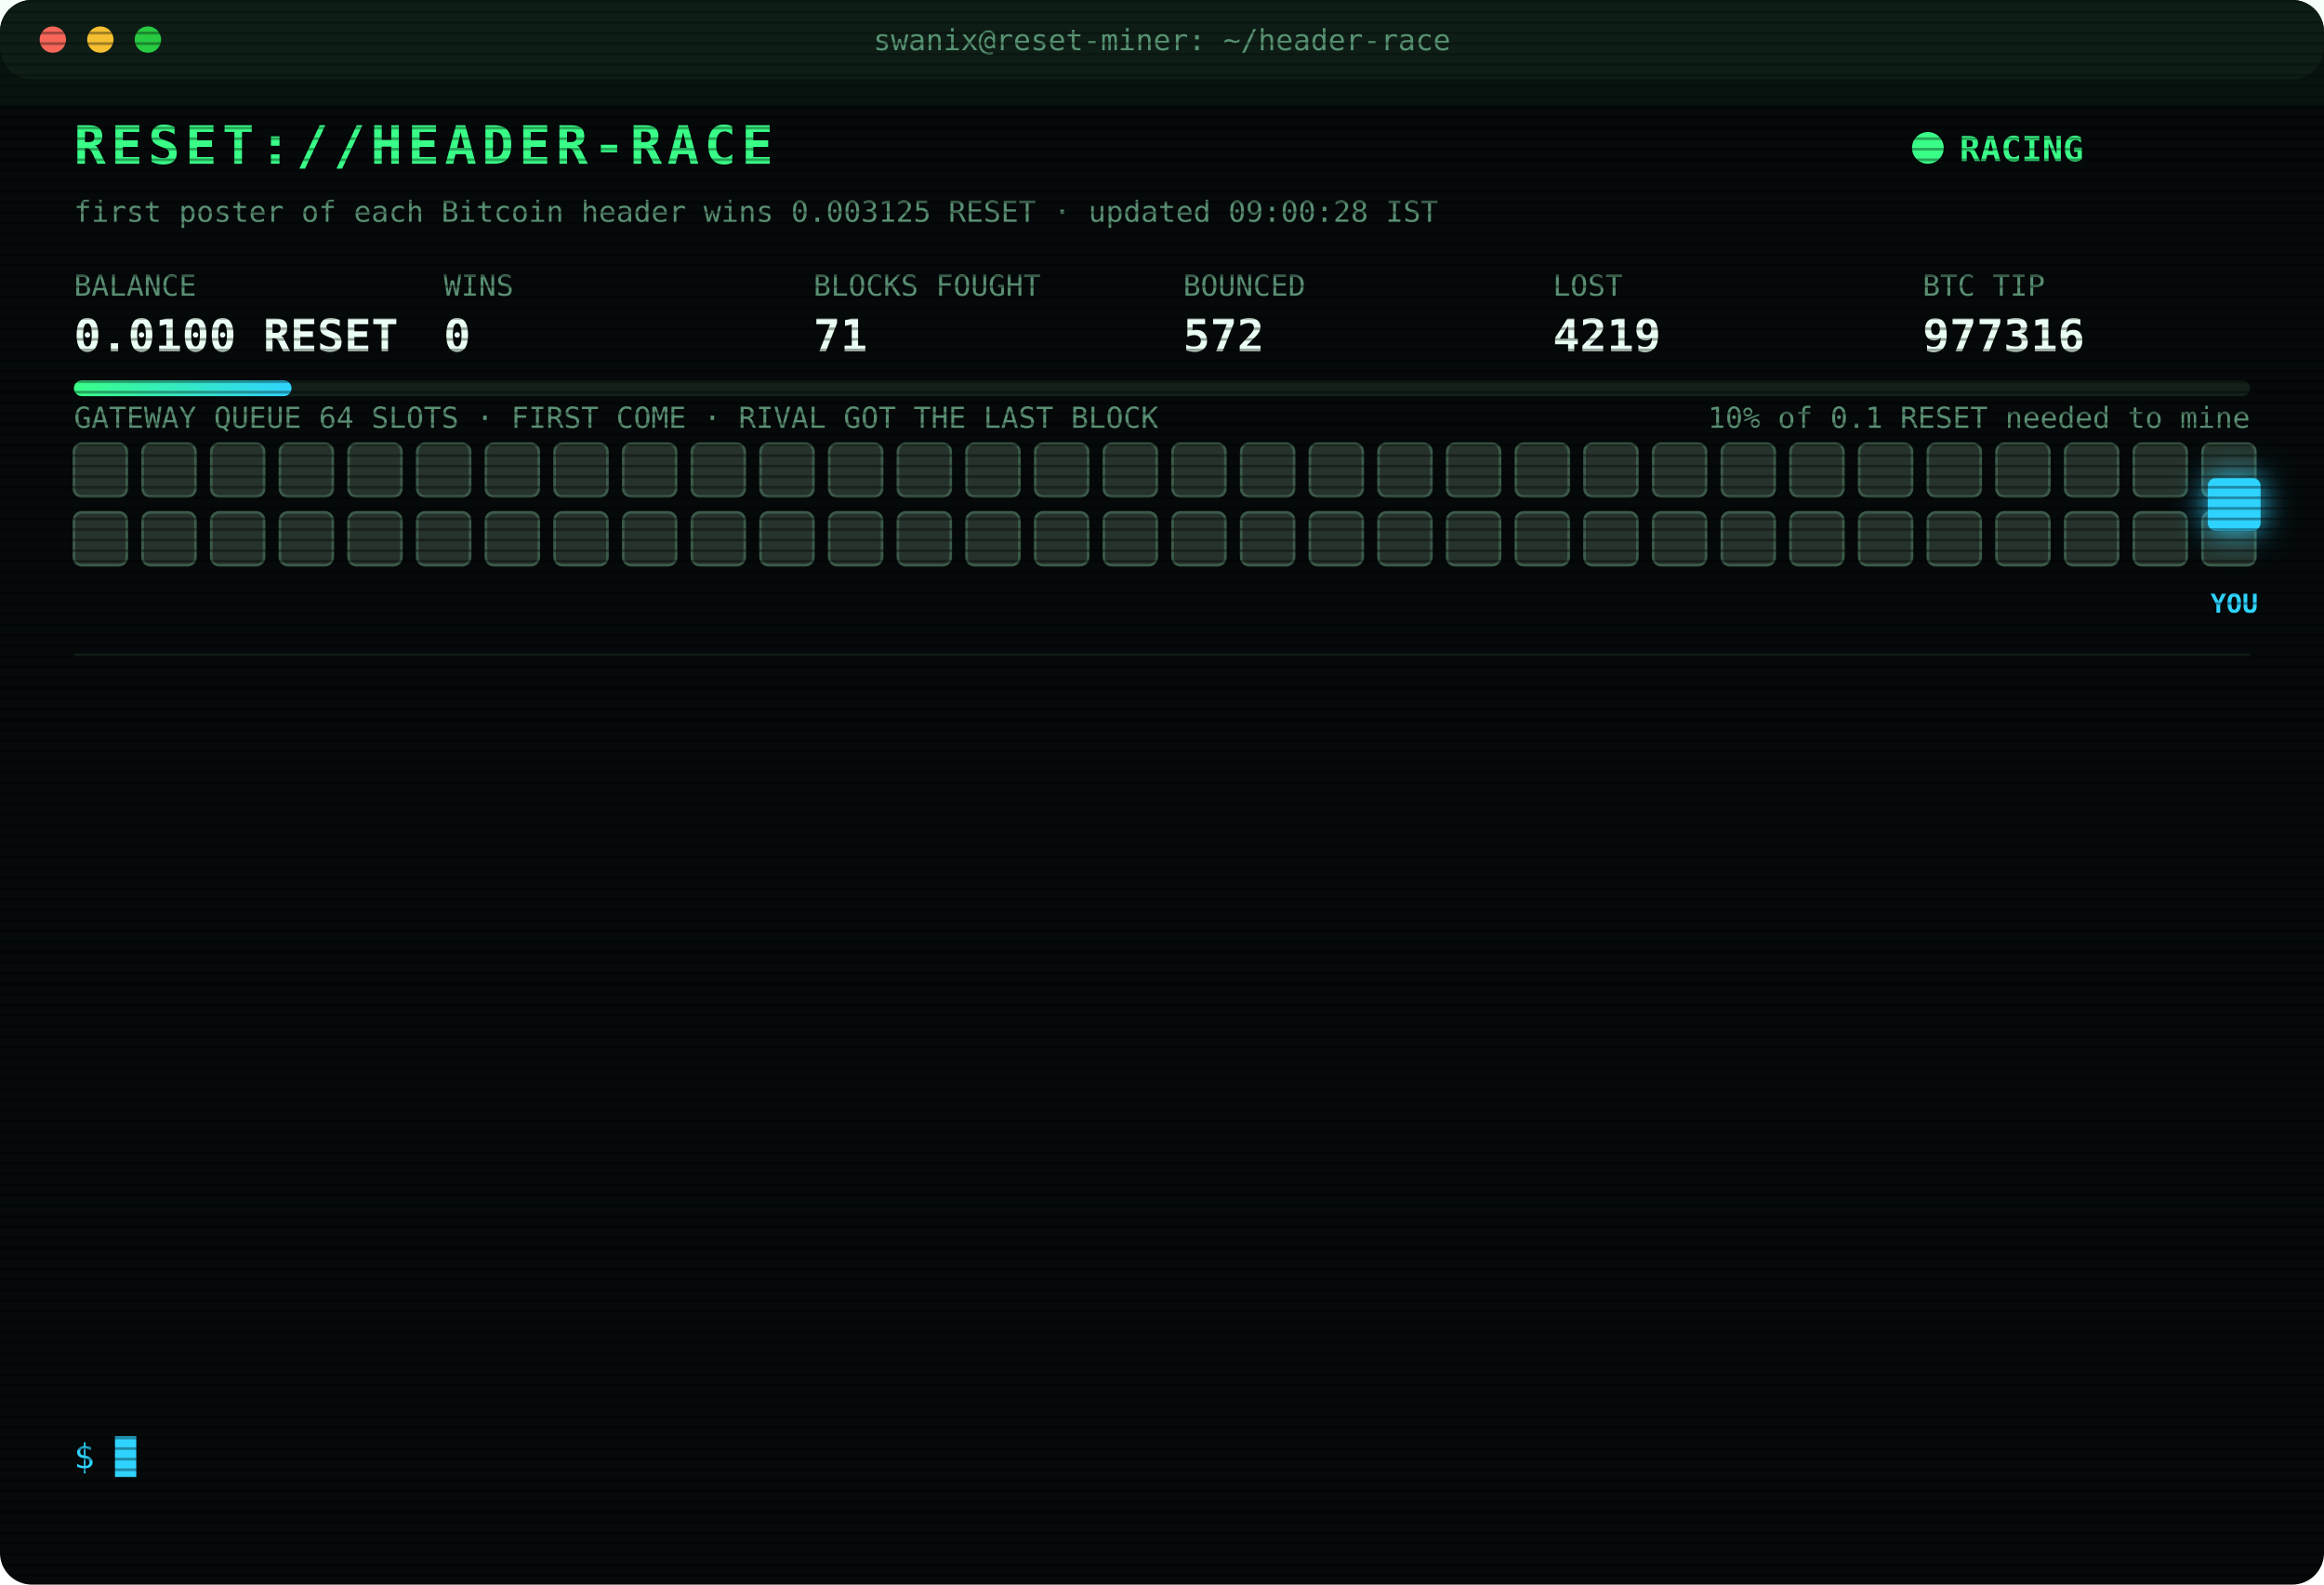
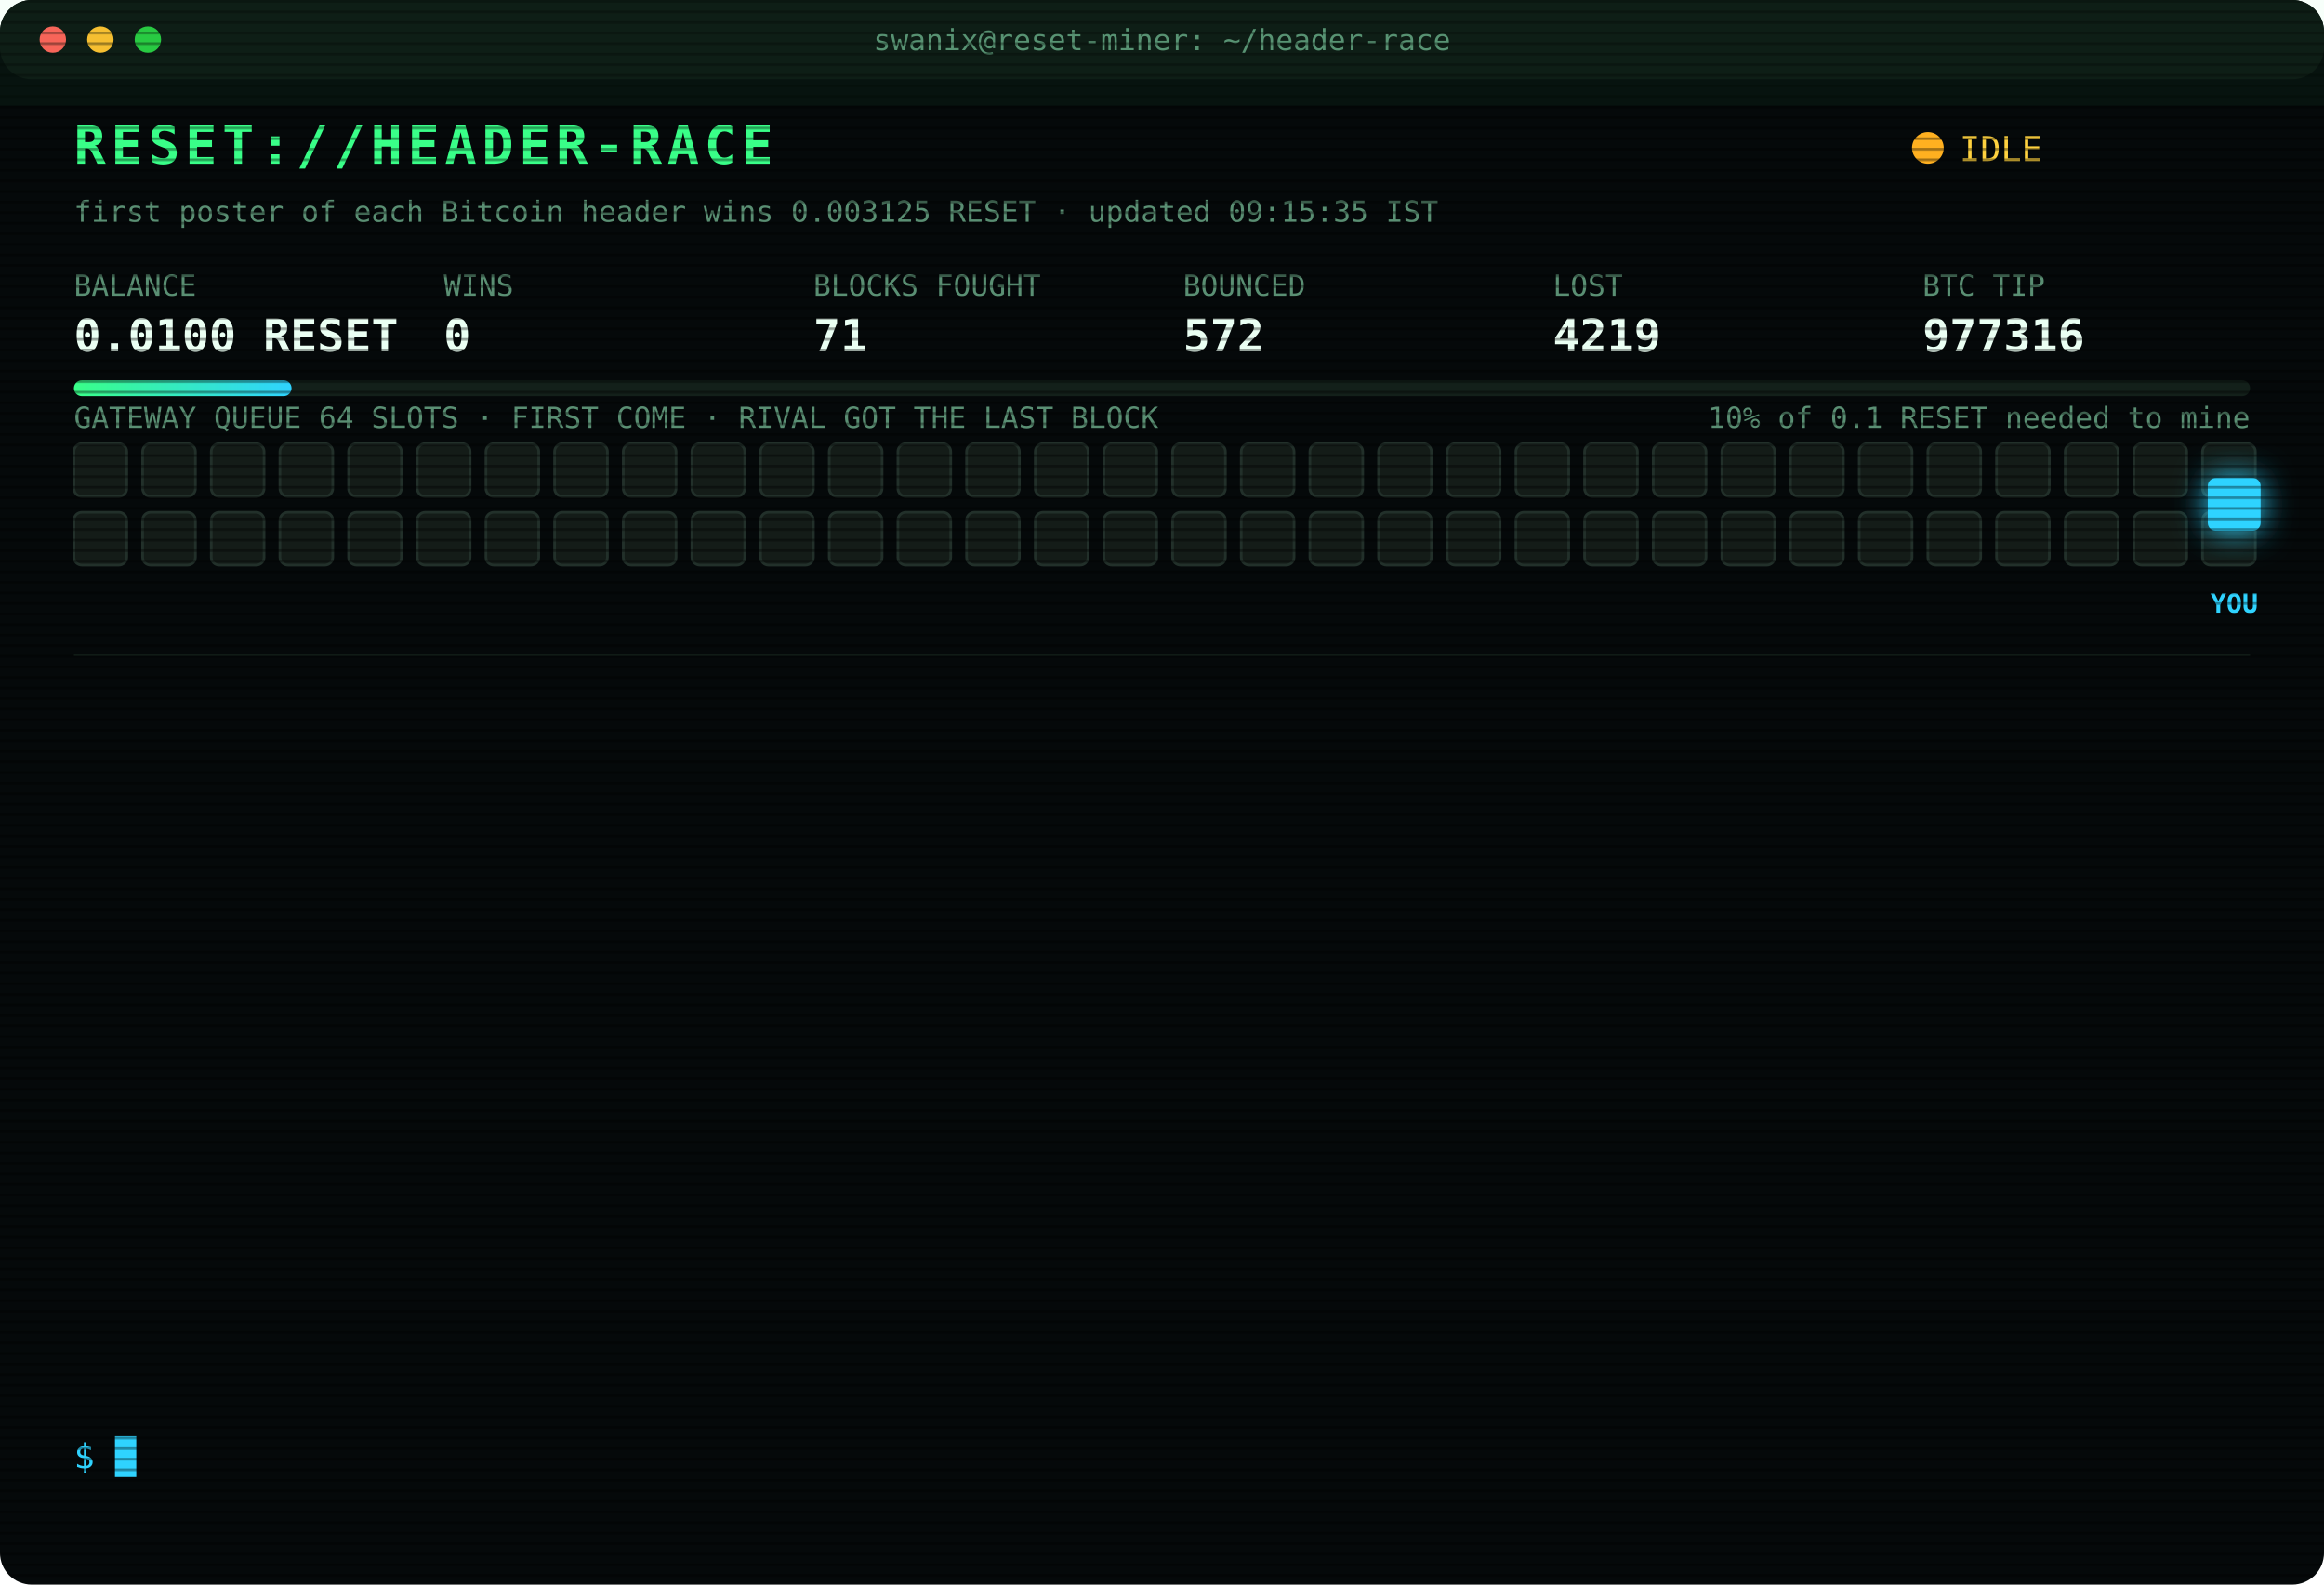
<svg xmlns="http://www.w3.org/2000/svg" width="880" height="600" viewBox="0 0 880 600" font-family="ui-monospace,SFMono-Regular,Menlo,Consolas,monospace">
  <style>
text{font-size:13px;fill:#7CFFB2}
.title{font-size:20px;font-weight:700;fill:#39FF88;letter-spacing:2px;animation:glitch 3s infinite steps(1)}
.sub{fill:#2fd3ff}.k{fill:#5a8f73;font-size:11px}.v{font-size:17px;font-weight:700;fill:#eafff3}
.ts{fill:#3f6b56}.boot{fill:#2fd3ff}.dim{fill:#5a8f73}.bad{fill:#ff4d6d}.warn{fill:#ffd23f}.mag{fill:#ff5cf0}.win{fill:#39FF88;font-weight:700}
.tag{font-size:10px;fill:#2fd3ff;font-weight:700}
.rival{fill:#26332c;stroke:#3c5a49;animation:jam 1.2s infinite alternate}
.idle{fill:#141c18;stroke:#22302a;animation:breathe 4s infinite}
.me{fill:#2fd3ff;filter:drop-shadow(0 0 6px #2fd3ff)}
.hover{animation:nudge 1.1s infinite ease-in-out}.bounce{animation:kick 1.4s infinite}
.ln{opacity:0;animation:in .4s forwards}
.cur{animation:blink 1s infinite steps(1)}
.scan{animation:scan 6s infinite linear}
.led{animation:blink 1.4s infinite}
@keyframes in{from{opacity:0;transform:translateX(-6px)}to{opacity:1;transform:none}}
@keyframes blink{50%{opacity:0}}
@keyframes jam{to{fill:#33463b}}
@keyframes breathe{50%{opacity:.4}}
@keyframes nudge{50%{transform:translateX(-10px)}}
@keyframes kick{0%,100%{transform:none}30%{transform:translateX(-14px)}55%{transform:translateX(10px) translateY(-6px)}}
@keyframes glitch{0%,92%{transform:none}93%{transform:translateX(2px);fill:#ff4d6d}95%{transform:translateX(-2px);fill:#2fd3ff}97%{transform:none}}
@keyframes scan{from{transform:translateY(-40px)}to{transform:translateY(600px)}}
</style>
  <defs>
    <pattern id="sl" width="4" height="4" patternUnits="userSpaceOnUse">
      <rect width="4" height="1" fill="#000" opacity=".35" />
    </pattern>
    <linearGradient id="bar">
      <stop offset="0" stop-color="#39FF88" />
      <stop offset="1" stop-color="#2fd3ff" />
    </linearGradient>
  </defs>
  <rect width="880" height="600" rx="12" fill="#05090a" />
  <rect width="880" height="30" rx="12" fill="#0d1512" />
  <circle cx="20" cy="15" r="5" fill="#ff5f57" />
  <circle cx="38" cy="15" r="5" fill="#febc2e" />
  <circle cx="56" cy="15" r="5" fill="#28c840" />
  <text x="440" y="19" text-anchor="middle" class="k">swanix@reset-miner: ~/header-race</text>
  <text x="28" y="62" class="title">RESET://HEADER-RACE</text>
-   <circle class="led" cx="730" cy="56" r="6" fill="#39FF88" />
-   <text x="742" y="61" class="win">RACING</text>
-   <text x="28" y="84" class="k">first poster of each Bitcoin header wins 0.003125 RESET · updated 09:00:28 IST</text>
+   <circle class="led" cx="730" cy="56" r="6" fill="#ffb020" />
+   <text x="742" y="61" class="warn">IDLE</text>
+   <text x="28" y="84" class="k">first poster of each Bitcoin header wins 0.003125 RESET · updated 09:15:35 IST</text>
  <text x="28" y="112" class="k">BALANCE</text>
  <text x="28" y="133" class="v">0.0100 RESET</text>
  <text x="168" y="112" class="k">WINS</text>
  <text x="168" y="133" class="v">0</text>
  <text x="308" y="112" class="k">BLOCKS FOUGHT</text>
  <text x="308" y="133" class="v">71</text>
  <text x="448" y="112" class="k">BOUNCED</text>
  <text x="448" y="133" class="v">572</text>
  <text x="588" y="112" class="k">LOST</text>
  <text x="588" y="133" class="v">4219</text>
  <text x="728" y="112" class="k">BTC TIP</text>
  <text x="728" y="133" class="v">977316</text>
  <rect x="28" y="144" width="824" height="6" rx="3" fill="#13201a" />
  <rect x="28" y="144" width="82.4" height="6" rx="3" fill="url(#bar)" />
  <text x="852" y="162" text-anchor="end" class="k">10% of 0.1 RESET needed to mine</text>
  <text x="28" y="162" class="k">GATEWAY QUEUE 64 SLOTS · FIRST COME · RIVAL GOT THE LAST BLOCK</text>
-   <rect class="rival" x="28" y="168" width="20" height="20" rx="3" style="animation-delay:0.00s" />
-   <rect class="rival" x="54" y="168" width="20" height="20" rx="3" style="animation-delay:0.05s" />
-   <rect class="rival" x="80" y="168" width="20" height="20" rx="3" style="animation-delay:0.10s" />
-   <rect class="rival" x="106" y="168" width="20" height="20" rx="3" style="animation-delay:0.15s" />
-   <rect class="rival" x="132" y="168" width="20" height="20" rx="3" style="animation-delay:0.20s" />
-   <rect class="rival" x="158" y="168" width="20" height="20" rx="3" style="animation-delay:0.25s" />
-   <rect class="rival" x="184" y="168" width="20" height="20" rx="3" style="animation-delay:0.30s" />
-   <rect class="rival" x="210" y="168" width="20" height="20" rx="3" style="animation-delay:0.35s" />
-   <rect class="rival" x="236" y="168" width="20" height="20" rx="3" style="animation-delay:0.40s" />
-   <rect class="rival" x="262" y="168" width="20" height="20" rx="3" style="animation-delay:0.45s" />
-   <rect class="rival" x="288" y="168" width="20" height="20" rx="3" style="animation-delay:0.50s" />
-   <rect class="rival" x="314" y="168" width="20" height="20" rx="3" style="animation-delay:0.55s" />
-   <rect class="rival" x="340" y="168" width="20" height="20" rx="3" style="animation-delay:0.60s" />
-   <rect class="rival" x="366" y="168" width="20" height="20" rx="3" style="animation-delay:0.65s" />
-   <rect class="rival" x="392" y="168" width="20" height="20" rx="3" style="animation-delay:0.70s" />
-   <rect class="rival" x="418" y="168" width="20" height="20" rx="3" style="animation-delay:0.75s" />
-   <rect class="rival" x="444" y="168" width="20" height="20" rx="3" style="animation-delay:0.80s" />
-   <rect class="rival" x="470" y="168" width="20" height="20" rx="3" style="animation-delay:0.85s" />
-   <rect class="rival" x="496" y="168" width="20" height="20" rx="3" style="animation-delay:0.90s" />
-   <rect class="rival" x="522" y="168" width="20" height="20" rx="3" style="animation-delay:0.95s" />
-   <rect class="rival" x="548" y="168" width="20" height="20" rx="3" style="animation-delay:1.00s" />
-   <rect class="rival" x="574" y="168" width="20" height="20" rx="3" style="animation-delay:1.05s" />
-   <rect class="rival" x="600" y="168" width="20" height="20" rx="3" style="animation-delay:1.10s" />
-   <rect class="rival" x="626" y="168" width="20" height="20" rx="3" style="animation-delay:1.15s" />
-   <rect class="rival" x="652" y="168" width="20" height="20" rx="3" style="animation-delay:1.20s" />
-   <rect class="rival" x="678" y="168" width="20" height="20" rx="3" style="animation-delay:1.25s" />
-   <rect class="rival" x="704" y="168" width="20" height="20" rx="3" style="animation-delay:1.30s" />
-   <rect class="rival" x="730" y="168" width="20" height="20" rx="3" style="animation-delay:1.35s" />
-   <rect class="rival" x="756" y="168" width="20" height="20" rx="3" style="animation-delay:1.40s" />
-   <rect class="rival" x="782" y="168" width="20" height="20" rx="3" style="animation-delay:1.45s" />
-   <rect class="rival" x="808" y="168" width="20" height="20" rx="3" style="animation-delay:1.50s" />
-   <rect class="rival" x="834" y="168" width="20" height="20" rx="3" style="animation-delay:1.55s" />
-   <rect class="rival" x="28" y="194" width="20" height="20" rx="3" style="animation-delay:1.60s" />
-   <rect class="rival" x="54" y="194" width="20" height="20" rx="3" style="animation-delay:1.65s" />
-   <rect class="rival" x="80" y="194" width="20" height="20" rx="3" style="animation-delay:1.70s" />
-   <rect class="rival" x="106" y="194" width="20" height="20" rx="3" style="animation-delay:1.75s" />
-   <rect class="rival" x="132" y="194" width="20" height="20" rx="3" style="animation-delay:1.80s" />
-   <rect class="rival" x="158" y="194" width="20" height="20" rx="3" style="animation-delay:1.85s" />
-   <rect class="rival" x="184" y="194" width="20" height="20" rx="3" style="animation-delay:1.90s" />
-   <rect class="rival" x="210" y="194" width="20" height="20" rx="3" style="animation-delay:1.95s" />
-   <rect class="rival" x="236" y="194" width="20" height="20" rx="3" style="animation-delay:2.00s" />
-   <rect class="rival" x="262" y="194" width="20" height="20" rx="3" style="animation-delay:2.05s" />
-   <rect class="rival" x="288" y="194" width="20" height="20" rx="3" style="animation-delay:2.10s" />
-   <rect class="rival" x="314" y="194" width="20" height="20" rx="3" style="animation-delay:2.15s" />
-   <rect class="rival" x="340" y="194" width="20" height="20" rx="3" style="animation-delay:2.20s" />
-   <rect class="rival" x="366" y="194" width="20" height="20" rx="3" style="animation-delay:2.25s" />
-   <rect class="rival" x="392" y="194" width="20" height="20" rx="3" style="animation-delay:2.30s" />
-   <rect class="rival" x="418" y="194" width="20" height="20" rx="3" style="animation-delay:2.35s" />
-   <rect class="rival" x="444" y="194" width="20" height="20" rx="3" style="animation-delay:2.40s" />
-   <rect class="rival" x="470" y="194" width="20" height="20" rx="3" style="animation-delay:2.45s" />
-   <rect class="rival" x="496" y="194" width="20" height="20" rx="3" style="animation-delay:2.50s" />
-   <rect class="rival" x="522" y="194" width="20" height="20" rx="3" style="animation-delay:2.55s" />
-   <rect class="rival" x="548" y="194" width="20" height="20" rx="3" style="animation-delay:2.60s" />
-   <rect class="rival" x="574" y="194" width="20" height="20" rx="3" style="animation-delay:2.65s" />
-   <rect class="rival" x="600" y="194" width="20" height="20" rx="3" style="animation-delay:2.70s" />
-   <rect class="rival" x="626" y="194" width="20" height="20" rx="3" style="animation-delay:2.75s" />
-   <rect class="rival" x="652" y="194" width="20" height="20" rx="3" style="animation-delay:2.80s" />
-   <rect class="rival" x="678" y="194" width="20" height="20" rx="3" style="animation-delay:2.85s" />
-   <rect class="rival" x="704" y="194" width="20" height="20" rx="3" style="animation-delay:2.90s" />
-   <rect class="rival" x="730" y="194" width="20" height="20" rx="3" style="animation-delay:2.95s" />
-   <rect class="rival" x="756" y="194" width="20" height="20" rx="3" style="animation-delay:3.00s" />
-   <rect class="rival" x="782" y="194" width="20" height="20" rx="3" style="animation-delay:3.05s" />
-   <rect class="rival" x="808" y="194" width="20" height="20" rx="3" style="animation-delay:3.10s" />
-   <rect class="rival" x="834" y="194" width="20" height="20" rx="3" style="animation-delay:3.15s" />
+   <rect class="idle" x="28" y="168" width="20" height="20" rx="3" style="animation-delay:0.00s" />
+   <rect class="idle" x="54" y="168" width="20" height="20" rx="3" style="animation-delay:0.05s" />
+   <rect class="idle" x="80" y="168" width="20" height="20" rx="3" style="animation-delay:0.10s" />
+   <rect class="idle" x="106" y="168" width="20" height="20" rx="3" style="animation-delay:0.15s" />
+   <rect class="idle" x="132" y="168" width="20" height="20" rx="3" style="animation-delay:0.20s" />
+   <rect class="idle" x="158" y="168" width="20" height="20" rx="3" style="animation-delay:0.25s" />
+   <rect class="idle" x="184" y="168" width="20" height="20" rx="3" style="animation-delay:0.30s" />
+   <rect class="idle" x="210" y="168" width="20" height="20" rx="3" style="animation-delay:0.35s" />
+   <rect class="idle" x="236" y="168" width="20" height="20" rx="3" style="animation-delay:0.40s" />
+   <rect class="idle" x="262" y="168" width="20" height="20" rx="3" style="animation-delay:0.45s" />
+   <rect class="idle" x="288" y="168" width="20" height="20" rx="3" style="animation-delay:0.50s" />
+   <rect class="idle" x="314" y="168" width="20" height="20" rx="3" style="animation-delay:0.55s" />
+   <rect class="idle" x="340" y="168" width="20" height="20" rx="3" style="animation-delay:0.60s" />
+   <rect class="idle" x="366" y="168" width="20" height="20" rx="3" style="animation-delay:0.65s" />
+   <rect class="idle" x="392" y="168" width="20" height="20" rx="3" style="animation-delay:0.70s" />
+   <rect class="idle" x="418" y="168" width="20" height="20" rx="3" style="animation-delay:0.75s" />
+   <rect class="idle" x="444" y="168" width="20" height="20" rx="3" style="animation-delay:0.80s" />
+   <rect class="idle" x="470" y="168" width="20" height="20" rx="3" style="animation-delay:0.85s" />
+   <rect class="idle" x="496" y="168" width="20" height="20" rx="3" style="animation-delay:0.90s" />
+   <rect class="idle" x="522" y="168" width="20" height="20" rx="3" style="animation-delay:0.95s" />
+   <rect class="idle" x="548" y="168" width="20" height="20" rx="3" style="animation-delay:1.00s" />
+   <rect class="idle" x="574" y="168" width="20" height="20" rx="3" style="animation-delay:1.05s" />
+   <rect class="idle" x="600" y="168" width="20" height="20" rx="3" style="animation-delay:1.10s" />
+   <rect class="idle" x="626" y="168" width="20" height="20" rx="3" style="animation-delay:1.15s" />
+   <rect class="idle" x="652" y="168" width="20" height="20" rx="3" style="animation-delay:1.20s" />
+   <rect class="idle" x="678" y="168" width="20" height="20" rx="3" style="animation-delay:1.25s" />
+   <rect class="idle" x="704" y="168" width="20" height="20" rx="3" style="animation-delay:1.30s" />
+   <rect class="idle" x="730" y="168" width="20" height="20" rx="3" style="animation-delay:1.35s" />
+   <rect class="idle" x="756" y="168" width="20" height="20" rx="3" style="animation-delay:1.40s" />
+   <rect class="idle" x="782" y="168" width="20" height="20" rx="3" style="animation-delay:1.45s" />
+   <rect class="idle" x="808" y="168" width="20" height="20" rx="3" style="animation-delay:1.50s" />
+   <rect class="idle" x="834" y="168" width="20" height="20" rx="3" style="animation-delay:1.55s" />
+   <rect class="idle" x="28" y="194" width="20" height="20" rx="3" style="animation-delay:1.60s" />
+   <rect class="idle" x="54" y="194" width="20" height="20" rx="3" style="animation-delay:1.65s" />
+   <rect class="idle" x="80" y="194" width="20" height="20" rx="3" style="animation-delay:1.70s" />
+   <rect class="idle" x="106" y="194" width="20" height="20" rx="3" style="animation-delay:1.75s" />
+   <rect class="idle" x="132" y="194" width="20" height="20" rx="3" style="animation-delay:1.80s" />
+   <rect class="idle" x="158" y="194" width="20" height="20" rx="3" style="animation-delay:1.85s" />
+   <rect class="idle" x="184" y="194" width="20" height="20" rx="3" style="animation-delay:1.90s" />
+   <rect class="idle" x="210" y="194" width="20" height="20" rx="3" style="animation-delay:1.95s" />
+   <rect class="idle" x="236" y="194" width="20" height="20" rx="3" style="animation-delay:2.00s" />
+   <rect class="idle" x="262" y="194" width="20" height="20" rx="3" style="animation-delay:2.05s" />
+   <rect class="idle" x="288" y="194" width="20" height="20" rx="3" style="animation-delay:2.10s" />
+   <rect class="idle" x="314" y="194" width="20" height="20" rx="3" style="animation-delay:2.15s" />
+   <rect class="idle" x="340" y="194" width="20" height="20" rx="3" style="animation-delay:2.20s" />
+   <rect class="idle" x="366" y="194" width="20" height="20" rx="3" style="animation-delay:2.25s" />
+   <rect class="idle" x="392" y="194" width="20" height="20" rx="3" style="animation-delay:2.30s" />
+   <rect class="idle" x="418" y="194" width="20" height="20" rx="3" style="animation-delay:2.35s" />
+   <rect class="idle" x="444" y="194" width="20" height="20" rx="3" style="animation-delay:2.40s" />
+   <rect class="idle" x="470" y="194" width="20" height="20" rx="3" style="animation-delay:2.45s" />
+   <rect class="idle" x="496" y="194" width="20" height="20" rx="3" style="animation-delay:2.50s" />
+   <rect class="idle" x="522" y="194" width="20" height="20" rx="3" style="animation-delay:2.55s" />
+   <rect class="idle" x="548" y="194" width="20" height="20" rx="3" style="animation-delay:2.60s" />
+   <rect class="idle" x="574" y="194" width="20" height="20" rx="3" style="animation-delay:2.65s" />
+   <rect class="idle" x="600" y="194" width="20" height="20" rx="3" style="animation-delay:2.70s" />
+   <rect class="idle" x="626" y="194" width="20" height="20" rx="3" style="animation-delay:2.75s" />
+   <rect class="idle" x="652" y="194" width="20" height="20" rx="3" style="animation-delay:2.80s" />
+   <rect class="idle" x="678" y="194" width="20" height="20" rx="3" style="animation-delay:2.85s" />
+   <rect class="idle" x="704" y="194" width="20" height="20" rx="3" style="animation-delay:2.90s" />
+   <rect class="idle" x="730" y="194" width="20" height="20" rx="3" style="animation-delay:2.95s" />
+   <rect class="idle" x="756" y="194" width="20" height="20" rx="3" style="animation-delay:3.00s" />
+   <rect class="idle" x="782" y="194" width="20" height="20" rx="3" style="animation-delay:3.05s" />
+   <rect class="idle" x="808" y="194" width="20" height="20" rx="3" style="animation-delay:3.10s" />
+   <rect class="idle" x="834" y="194" width="20" height="20" rx="3" style="animation-delay:3.15s" />
  <g class="hover">
    <rect class="me" x="836" y="181" width="20" height="20" rx="3" />
    <text class="tag" x="846" y="232" text-anchor="middle">YOU</text>
  </g>
  <line x1="28" x2="852" y1="248" y2="248" stroke="#13201a" />
  <g class="ln" style="animation-delay:0.40s">
    <text x="28" y="270" class="ts">07:03:12</text>
    <text x="104" y="270" class="bad">[LOST] #977304 taken by a rival miner</text>
  </g>
  <g class="ln" style="animation-delay:0.65s">
    <text x="28" y="292" class="ts">07:13:54</text>
    <text x="104" y="292" class="bad">[LOST] #977305 taken by a rival miner</text>
  </g>
  <g class="ln" style="animation-delay:0.90s">
    <text x="28" y="314" class="ts">07:17:46</text>
    <text x="104" y="314" class="bad">[LOST] #977306 taken by a rival miner</text>
  </g>
  <g class="ln" style="animation-delay:1.15s">
    <text x="28" y="336" class="ts">07:21:12</text>
    <text x="104" y="336" class="bad">[LOST] #977307 taken by a rival miner</text>
  </g>
  <g class="ln" style="animation-delay:1.40s">
    <text x="28" y="358" class="ts">07:33:19</text>
    <text x="104" y="358" class="bad">[LOST] #977308 taken by a rival miner</text>
  </g>
  <g class="ln" style="animation-delay:1.65s">
    <text x="28" y="380" class="ts">07:35:53</text>
    <text x="104" y="380" class="bad">[LOST] #977309 taken by a rival miner</text>
  </g>
  <g class="ln" style="animation-delay:1.90s">
    <text x="28" y="402" class="ts">07:42:08</text>
    <text x="104" y="402" class="bad">[LOST] #977310 taken by a rival miner</text>
  </g>
  <g class="ln" style="animation-delay:2.15s">
    <text x="28" y="424" class="ts">07:50:33</text>
    <text x="104" y="424" class="bad">[LOST] #977311 taken by a rival miner</text>
  </g>
  <g class="ln" style="animation-delay:2.40s">
    <text x="28" y="446" class="ts">08:07:13</text>
    <text x="104" y="446" class="bad">[LOST] #977313 taken by a rival miner</text>
  </g>
  <g class="ln" style="animation-delay:2.65s">
    <text x="28" y="468" class="ts">08:42:20</text>
    <text x="104" y="468" class="bad">[LOST] #977314 taken by a rival miner</text>
  </g>
  <g class="ln" style="animation-delay:2.90s">
    <text x="28" y="490" class="ts">08:49:10</text>
    <text x="104" y="490" class="boot">[BOOT] racer v3 online · 3 feeds · stint 340m</text>
  </g>
  <g class="ln" style="animation-delay:3.15s">
    <text x="28" y="512" class="ts">08:52:47</text>
    <text x="104" y="512" class="bad">[LOST] #977315 taken by a rival miner</text>
  </g>
  <g class="ln" style="animation-delay:3.40s">
    <text x="28" y="534" class="ts">08:54:27</text>
    <text x="104" y="534" class="bad">[LOST] #977316 taken by a rival miner</text>
  </g>
  <text x="28" y="556" class="sub">$ <tspan class="cur">█</tspan>
  </text>
  <rect width="880" height="600" rx="12" fill="url(#sl)" pointer-events="none" />
  <rect class="scan" width="880" height="40" fill="#39FF88" opacity=".04" />
</svg>
